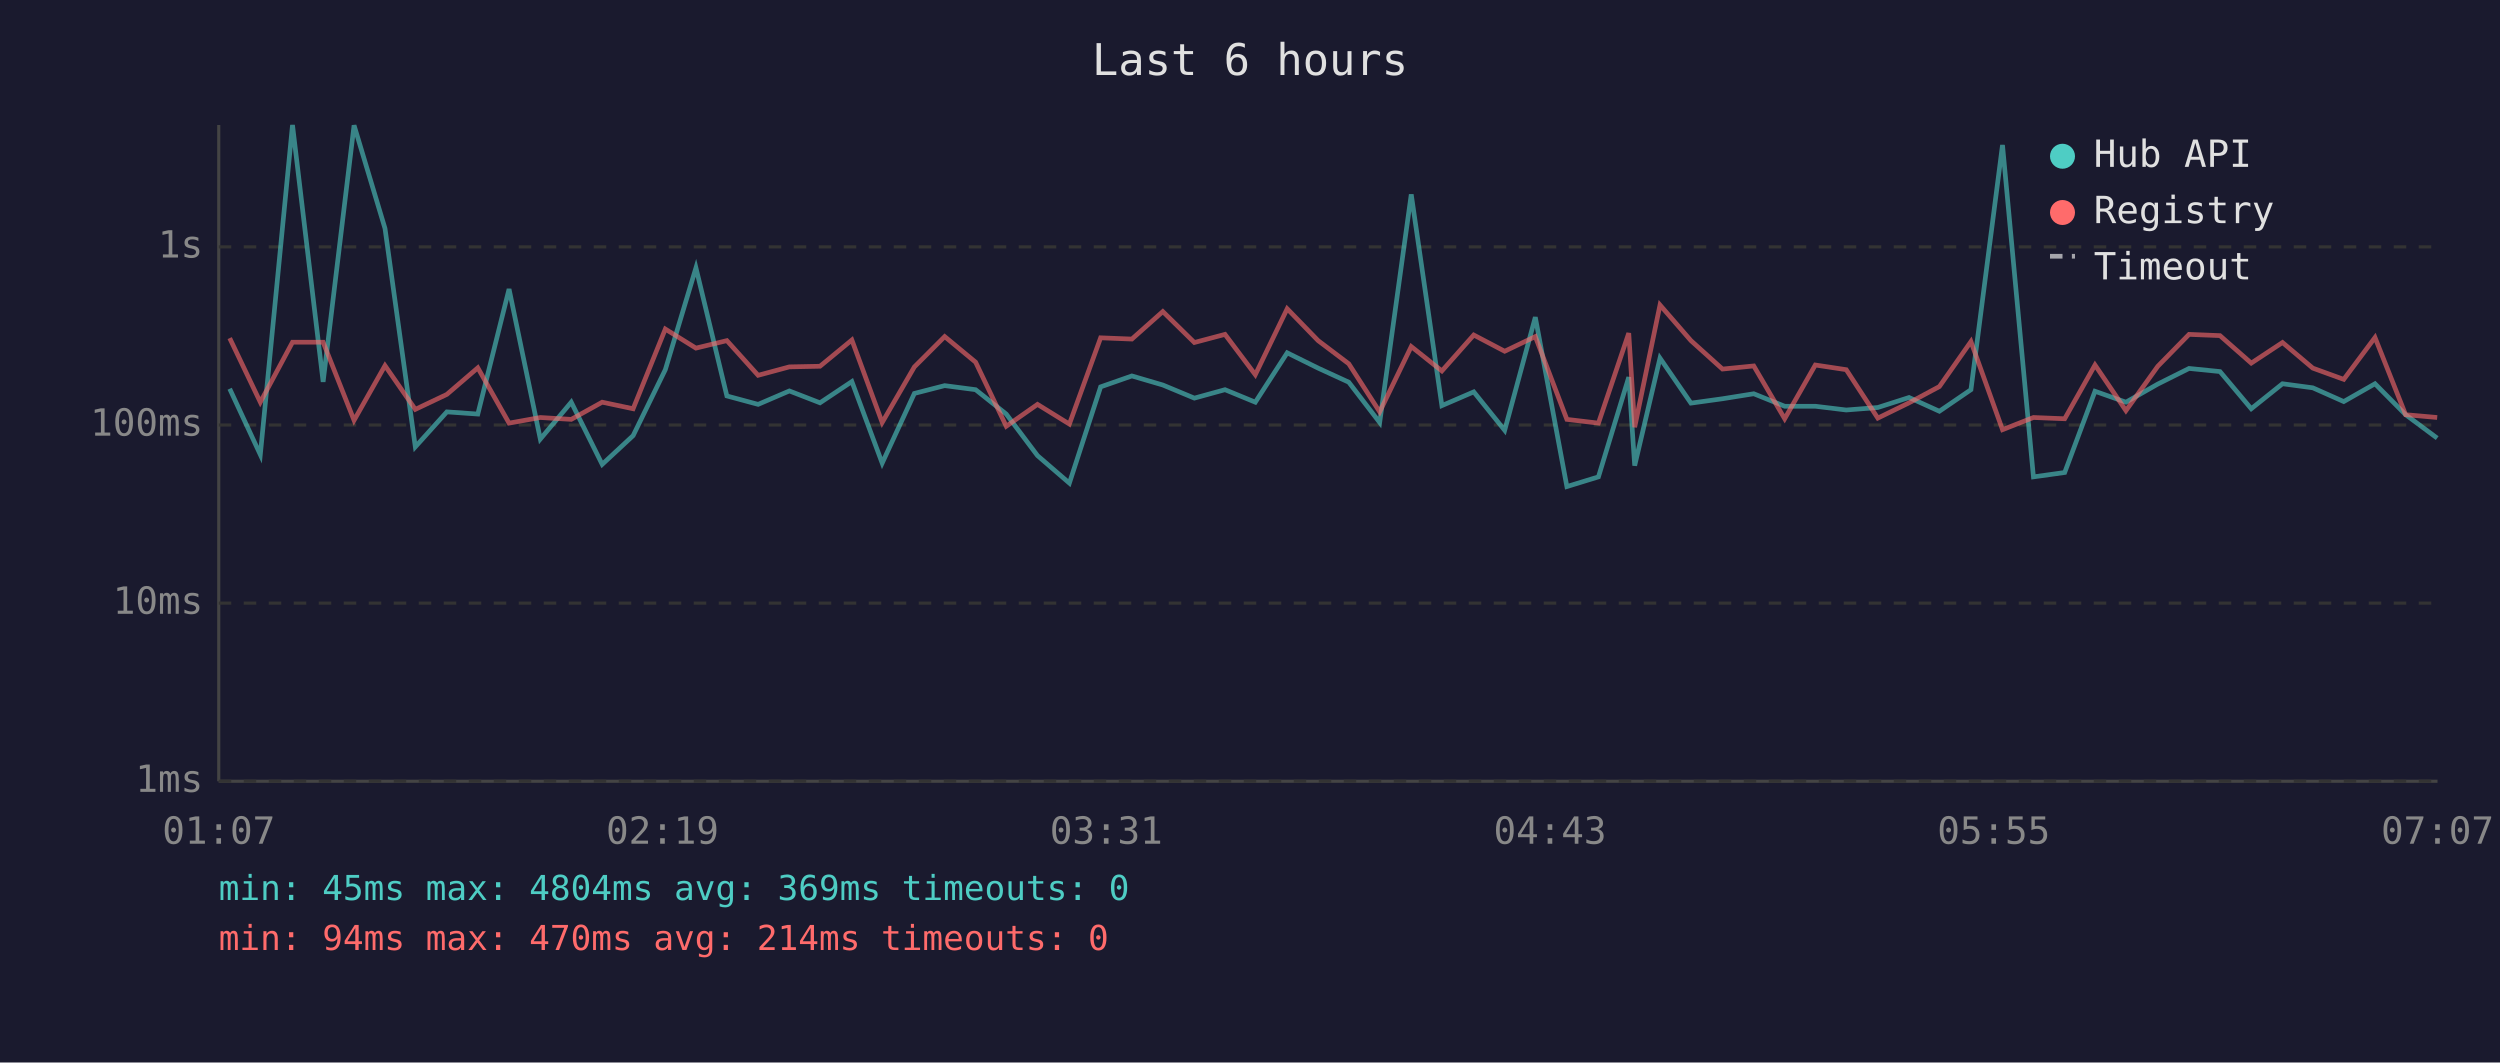
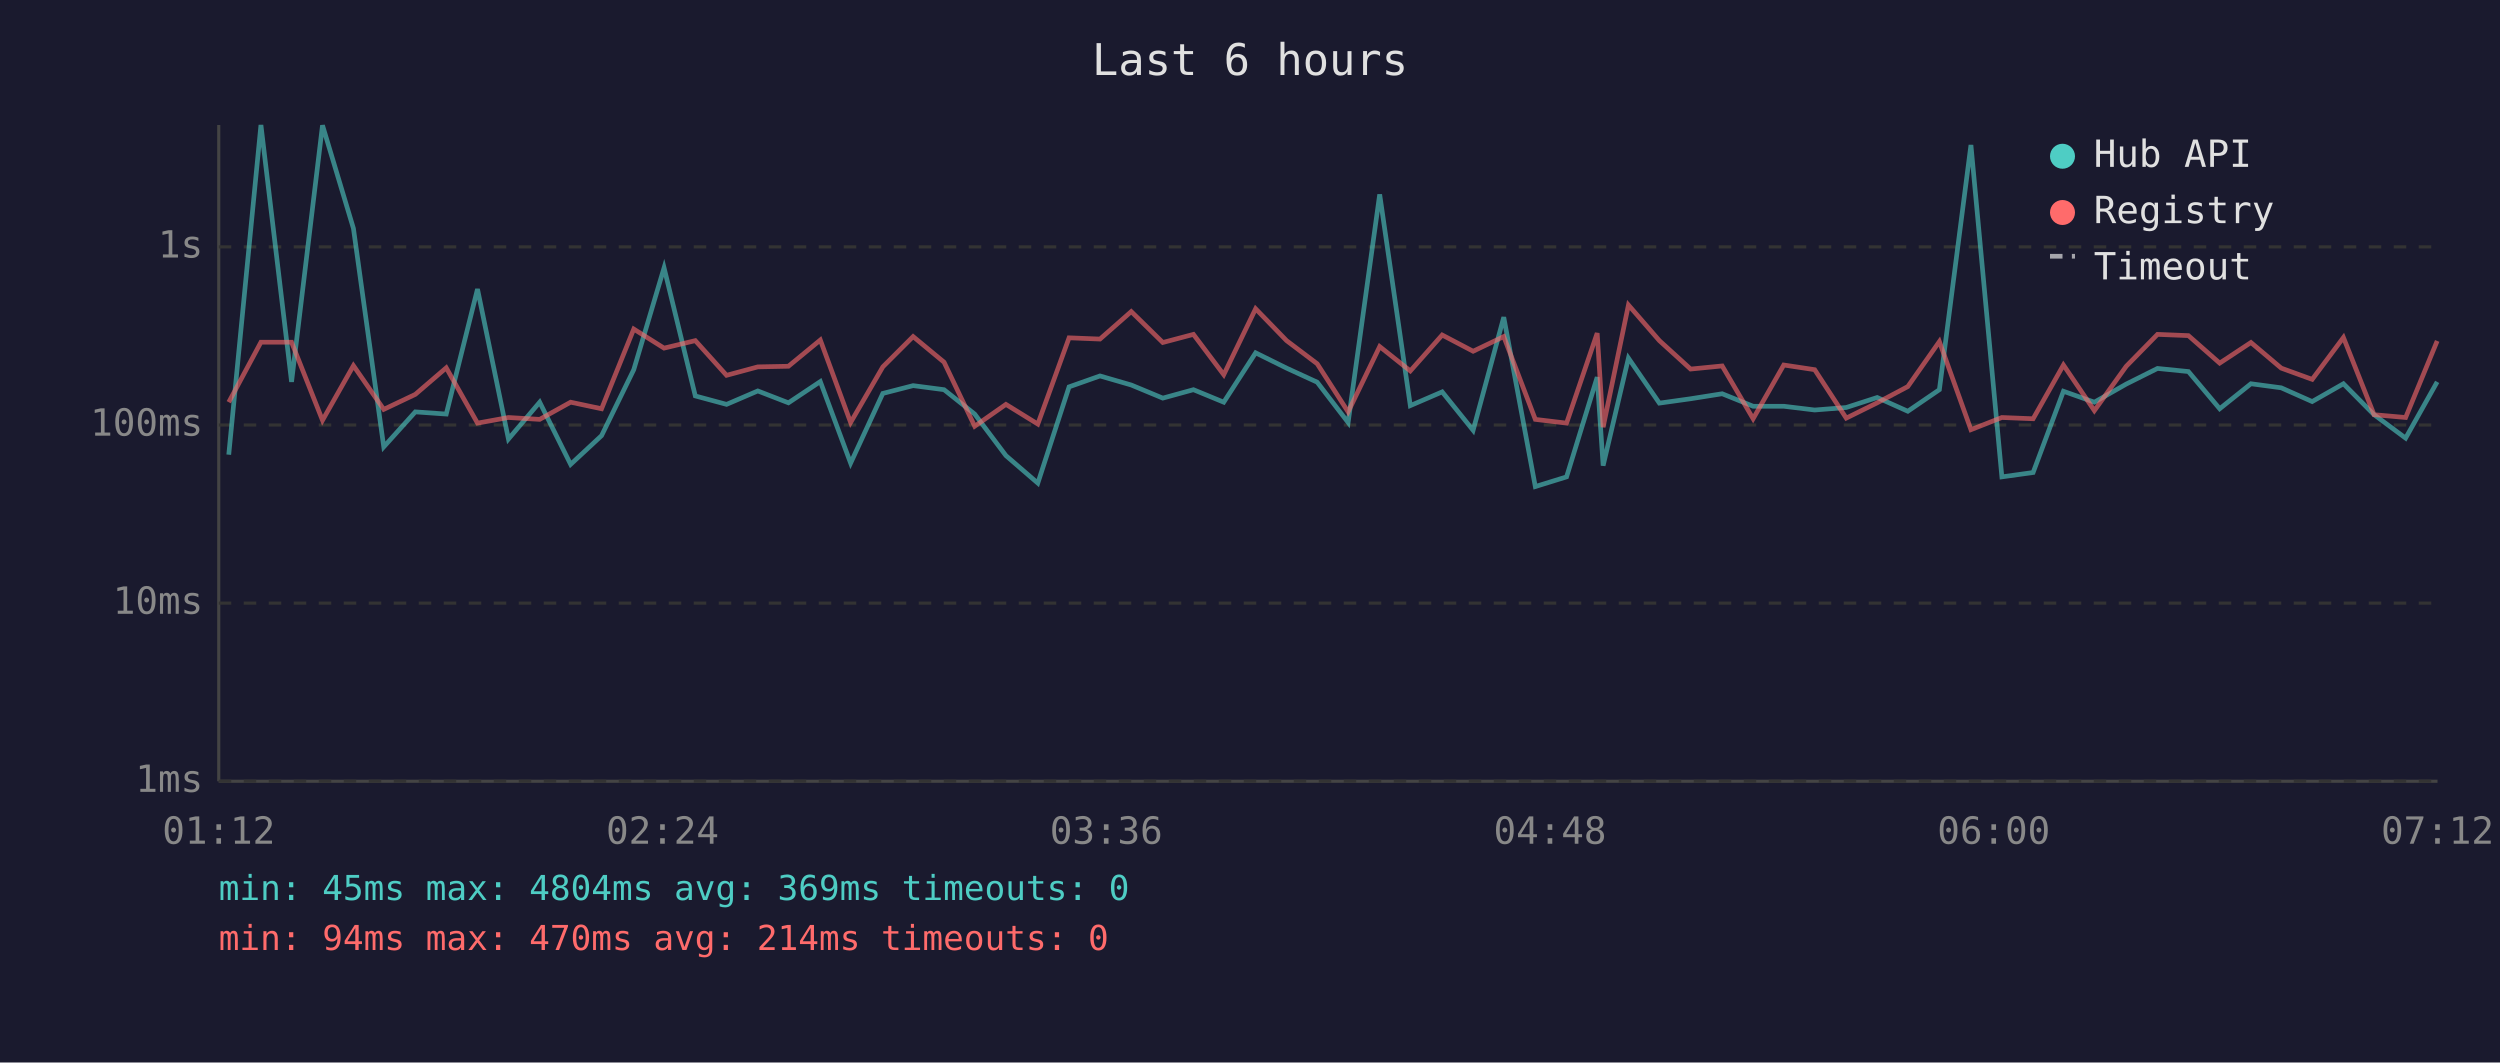
<svg xmlns="http://www.w3.org/2000/svg" viewBox="0 0 800 340" font-family="monospace" font-size="12">
  <rect width="800" height="340" fill="#1a1a2e" />
  <text x="400" y="24" fill="#e0e0e0" font-size="14" text-anchor="middle">Last 6 hours</text>
  <line x1="70" y1="40" x2="70" y2="250" stroke="#444" stroke-width="1" />
  <line x1="70" y1="250" x2="780" y2="250" stroke="#444" stroke-width="1" />
  <line x1="70" y1="250" x2="780" y2="250" stroke="#333" stroke-width="1" stroke-dasharray="4" />
  <text x="65" y="250" fill="#888" text-anchor="end" dominant-baseline="middle">1ms</text>
  <line x1="70" y1="193" x2="780" y2="193" stroke="#333" stroke-width="1" stroke-dasharray="4" />
  <text x="65" y="193" fill="#888" text-anchor="end" dominant-baseline="middle">10ms</text>
  <line x1="70" y1="136" x2="780" y2="136" stroke="#333" stroke-width="1" stroke-dasharray="4" />
  <text x="65" y="136" fill="#888" text-anchor="end" dominant-baseline="middle">100ms</text>
  <line x1="70" y1="79" x2="780" y2="79" stroke="#333" stroke-width="1" stroke-dasharray="4" />
  <text x="65" y="79" fill="#888" text-anchor="end" dominant-baseline="middle">1s</text>
-   <text x="70" y="270" fill="#888" text-anchor="middle">01:07</text>
-   <text x="212" y="270" fill="#888" text-anchor="middle">02:19</text>
-   <text x="354" y="270" fill="#888" text-anchor="middle">03:31</text>
-   <text x="496" y="270" fill="#888" text-anchor="middle">04:43</text>
-   <text x="638" y="270" fill="#888" text-anchor="middle">05:55</text>
-   <text x="780" y="270" fill="#888" text-anchor="middle">07:07</text>
-   <polyline points="73.5,124.4 83.3,145.5 93.6,40.0 103.4,122.2 113.3,40.1 123.2,73.1 132.9,143.0 143.0,131.8 152.9,132.5 162.9,92.5 172.9,140.5 182.8,128.7 192.7,148.6 202.6,139.4 212.9,118.3 222.7,85.7 232.6,126.7 242.6,129.4 252.6,125.1 262.4,128.9 272.6,122.1 282.3,148.2 292.6,125.9 302.3,123.4 312.2,124.7 322.0,132.5 332.0,145.8 342.2,154.6 352.2,123.8 362.2,120.3 372.1,123.2 382.2,127.4 392.0,124.7 401.7,128.7 411.9,112.9 421.8,117.8 431.6,122.3 441.5,135.2 451.6,62.2 461.4,129.8 471.6,125.4 481.5,137.7 491.3,101.5 501.4,155.7 511.5,152.6 521.2,120.7 523.1,149.0 531.2,114.6 541.1,129.0 551.2,127.6 561.2,126.0 571.1,130.0 580.9,130.0 590.8,131.2 600.9,130.4 610.9,127.2 620.6,131.6 630.7,124.7 640.8,46.4 650.7,152.6 660.7,151.2 670.4,125.2 680.3,128.7 690.5,122.9 700.5,117.9 710.4,118.9 720.4,130.8 730.4,122.8 740.1,124.1 750.0,128.5 760.0,122.8 769.8,132.7 779.9,140.2" fill="none" stroke="#4ecdc4" stroke-width="1.5" opacity="0.6" />
-   <polyline points="73.5,108.2 83.3,128.7 93.6,109.5 103.4,109.5 113.3,134.5 123.2,117.0 132.9,131.0 143.0,126.2 152.9,117.7 162.9,135.4 172.9,133.6 182.8,134.2 192.7,128.7 202.6,130.8 212.9,105.3 222.7,111.4 232.6,109.0 242.6,120.1 252.6,117.4 262.4,117.2 272.6,108.8 282.3,135.2 292.6,117.4 302.3,107.7 312.2,115.9 322.0,136.4 332.0,129.4 342.2,135.7 352.2,108.1 362.2,108.5 372.1,99.7 382.2,109.6 392.0,107.0 401.7,119.9 411.9,98.8 421.8,109.0 431.6,116.4 441.5,131.8 451.6,110.9 461.4,118.7 471.6,107.2 481.5,112.4 491.3,107.7 501.4,134.2 511.5,135.4 521.2,106.6 523.1,136.7 531.2,97.6 541.1,109.0 551.2,118.1 561.2,117.1 571.1,134.0 580.9,116.8 590.8,118.3 600.9,133.8 610.9,128.9 620.6,123.7 630.7,109.3 640.8,137.5 650.7,133.6 660.7,134.0 670.4,116.8 680.3,131.4 690.5,117.2 700.5,107.0 710.4,107.4 720.4,116.2 730.4,109.6 740.1,117.8 750.0,121.4 760.0,108.0 769.8,132.7 779.9,133.6" fill="none" stroke="#ff6b6b" stroke-width="1.5" opacity="0.6" />
+   <text x="70" y="270" fill="#888" text-anchor="middle">01:12</text>
+   <text x="212" y="270" fill="#888" text-anchor="middle">02:24</text>
+   <text x="354" y="270" fill="#888" text-anchor="middle">03:36</text>
+   <text x="496" y="270" fill="#888" text-anchor="middle">04:48</text>
+   <text x="638" y="270" fill="#888" text-anchor="middle">06:00</text>
+   <text x="780" y="270" fill="#888" text-anchor="middle">07:12</text>
+   <polyline points="73.2,145.5 83.5,40.0 93.3,122.2 103.2,40.1 113.1,73.1 122.8,143.0 132.9,131.8 142.8,132.5 152.8,92.5 162.7,140.5 172.7,128.7 182.6,148.6 192.5,139.4 202.8,118.3 212.5,85.7 222.5,126.7 232.5,129.4 242.5,125.1 252.3,128.9 262.5,122.1 272.2,148.2 282.5,125.9 292.2,123.4 302.1,124.7 311.9,132.5 321.9,145.8 332.1,154.6 342.1,123.8 352.0,120.3 362.0,123.2 372.1,127.4 381.9,124.7 391.6,128.7 401.8,112.9 411.7,117.8 421.5,122.3 431.4,135.2 441.5,62.2 451.3,129.8 461.5,125.4 471.4,137.7 481.2,101.5 491.3,155.7 501.3,152.6 511.1,120.7 513.0,149.0 521.1,114.6 531.0,129.0 541.0,127.6 551.1,126.0 561.0,130.0 570.8,130.0 580.7,131.2 590.8,130.4 600.7,127.2 610.5,131.6 620.6,124.7 630.7,46.4 640.6,152.6 650.6,151.2 660.3,125.2 670.2,128.7 680.4,122.9 690.4,117.9 700.3,118.9 710.3,130.8 720.3,122.8 730.0,124.1 739.9,128.5 749.9,122.8 759.7,132.7 769.8,140.2 779.9,122.2" fill="none" stroke="#4ecdc4" stroke-width="1.5" opacity="0.6" />
+   <polyline points="73.2,128.7 83.5,109.5 93.3,109.5 103.2,134.5 113.1,117.0 122.8,131.0 132.9,126.2 142.8,117.7 152.8,135.4 162.7,133.6 172.7,134.2 182.6,128.7 192.5,130.8 202.8,105.3 212.5,111.4 222.5,109.0 232.5,120.1 242.5,117.4 252.3,117.2 262.5,108.8 272.2,135.2 282.5,117.4 292.2,107.7 302.1,115.9 311.9,136.4 321.9,129.4 332.1,135.7 342.1,108.1 352.0,108.5 362.0,99.7 372.1,109.6 381.9,107.0 391.6,119.9 401.8,98.8 411.7,109.0 421.5,116.4 431.4,131.8 441.5,110.9 451.3,118.7 461.5,107.2 471.4,112.4 481.2,107.7 491.3,134.2 501.3,135.4 511.1,106.6 513.0,136.7 521.1,97.6 531.0,109.0 541.0,118.1 551.1,117.1 561.0,134.0 570.8,116.8 580.7,118.3 590.8,133.8 600.7,128.9 610.5,123.7 620.6,109.3 630.7,137.5 640.6,133.6 650.6,134.0 660.3,116.8 670.2,131.4 680.4,117.2 690.4,107.0 700.3,107.4 710.3,116.2 720.3,109.6 730.0,117.8 739.9,121.4 749.9,108.0 759.7,132.7 769.8,133.6 779.9,109.1" fill="none" stroke="#ff6b6b" stroke-width="1.5" opacity="0.6" />
  <circle cx="660" cy="50" r="4" fill="#4ecdc4" />
  <text x="670" y="50" fill="#e0e0e0" dominant-baseline="middle">Hub API</text>
  <circle cx="660" cy="68" r="4" fill="#ff6b6b" />
  <text x="670" y="68" fill="#e0e0e0" dominant-baseline="middle">Registry</text>
  <line x1="656" y1="82" x2="664" y2="82" stroke="#e0e0e0" stroke-width="1.5" stroke-dasharray="4,3" opacity="0.7" />
  <text x="670" y="86" fill="#e0e0e0" dominant-baseline="middle">Timeout</text>
  <text x="70" y="288" fill="#4ecdc4" font-size="11">min: 45ms  max: 4804ms  avg: 369ms  timeouts: 0</text>
  <text x="70" y="304" fill="#ff6b6b" font-size="11">min: 94ms  max: 470ms  avg: 214ms  timeouts: 0</text>
</svg>
